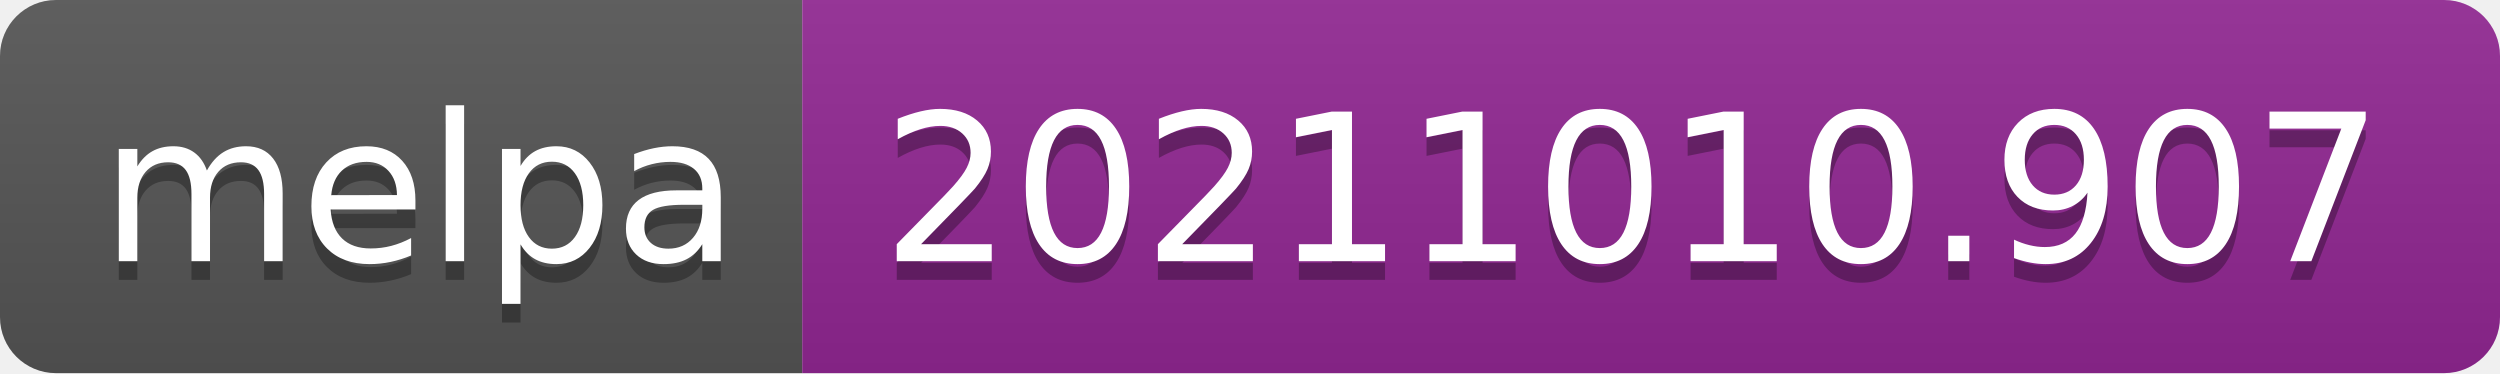
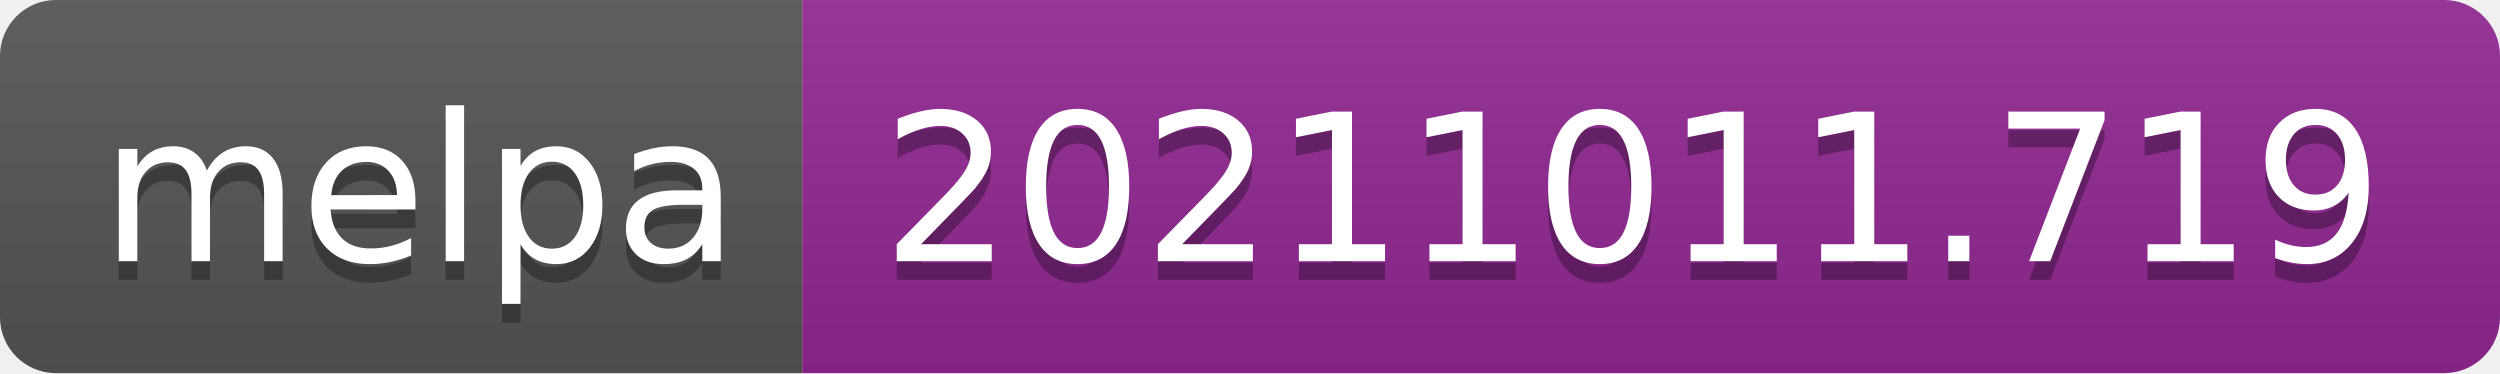
- <svg xmlns="http://www.w3.org/2000/svg" width="134" height="20" role="img" aria-label="melpa: 20211010.907">
+ <svg xmlns="http://www.w3.org/2000/svg" width="134" height="20" role="img" aria-label="melpa: 20211011.719">
  <linearGradient id="s" x2="0" y2="100%">
    <stop offset="0" stop-color="#bbb" stop-opacity=".1" />
    <stop offset="1" stop-opacity=".1" />
  </linearGradient>
  <clipPath id="r">
    <rect width="134" height="20" rx="3" fill="#fff" />
  </clipPath>
  <g clip-path="url(#r)">
    <rect width="43" height="20" fill="#555" />
    <rect x="43" width="91" height="20" fill="#922793" />
    <rect width="134" height="20" fill="url(#s)" />
  </g>
  <g fill="#fff" text-anchor="middle" font-family="Verdana,Geneva,DejaVu Sans,sans-serif" text-rendering="geometricPrecision" font-size="110">
    <text aria-hidden="true" x="225" y="150" fill="#010101" fill-opacity=".3" transform="scale(.1)" textLength="330">melpa</text>
    <text x="225" y="140" transform="scale(.1)" fill="#fff" textLength="330">melpa</text>
-     <text aria-hidden="true" x="875" y="150" fill="#010101" fill-opacity=".3" transform="scale(.1)" textLength="810">20211010.907</text>
-     <text x="875" y="140" transform="scale(.1)" fill="#fff" textLength="810">20211010.907</text>
+     <text aria-hidden="true" x="875" y="150" fill="#010101" fill-opacity=".3" transform="scale(.1)" textLength="810">20211011.719</text>
+     <text x="875" y="140" transform="scale(.1)" fill="#fff" textLength="810">20211011.719</text>
  </g>
</svg>
